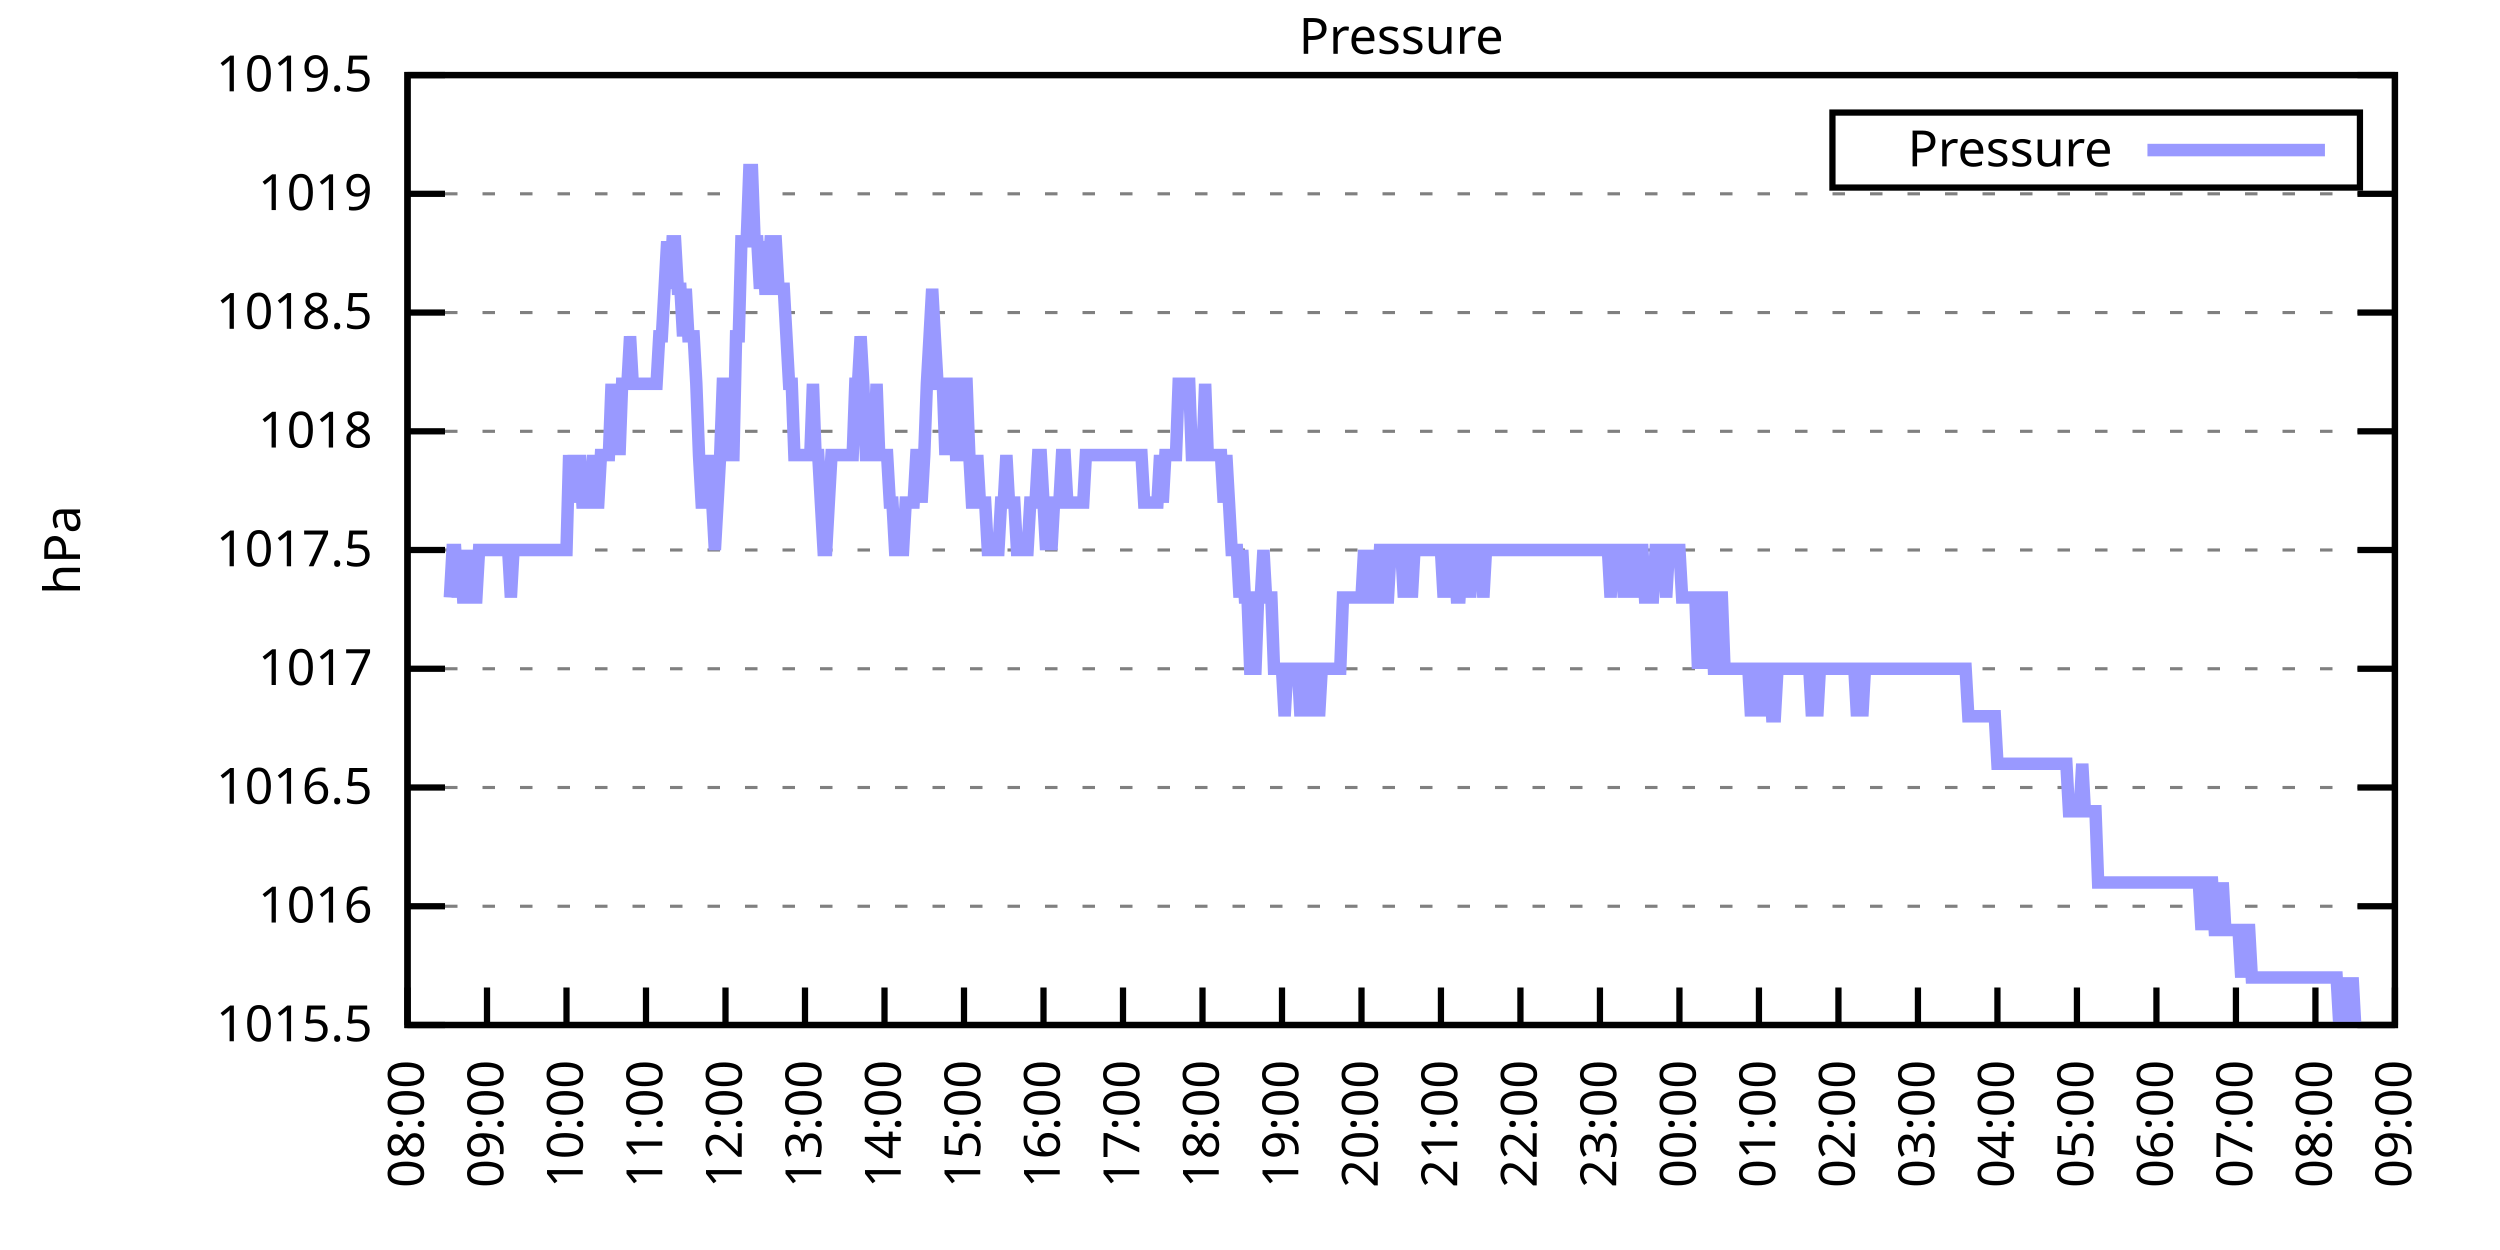
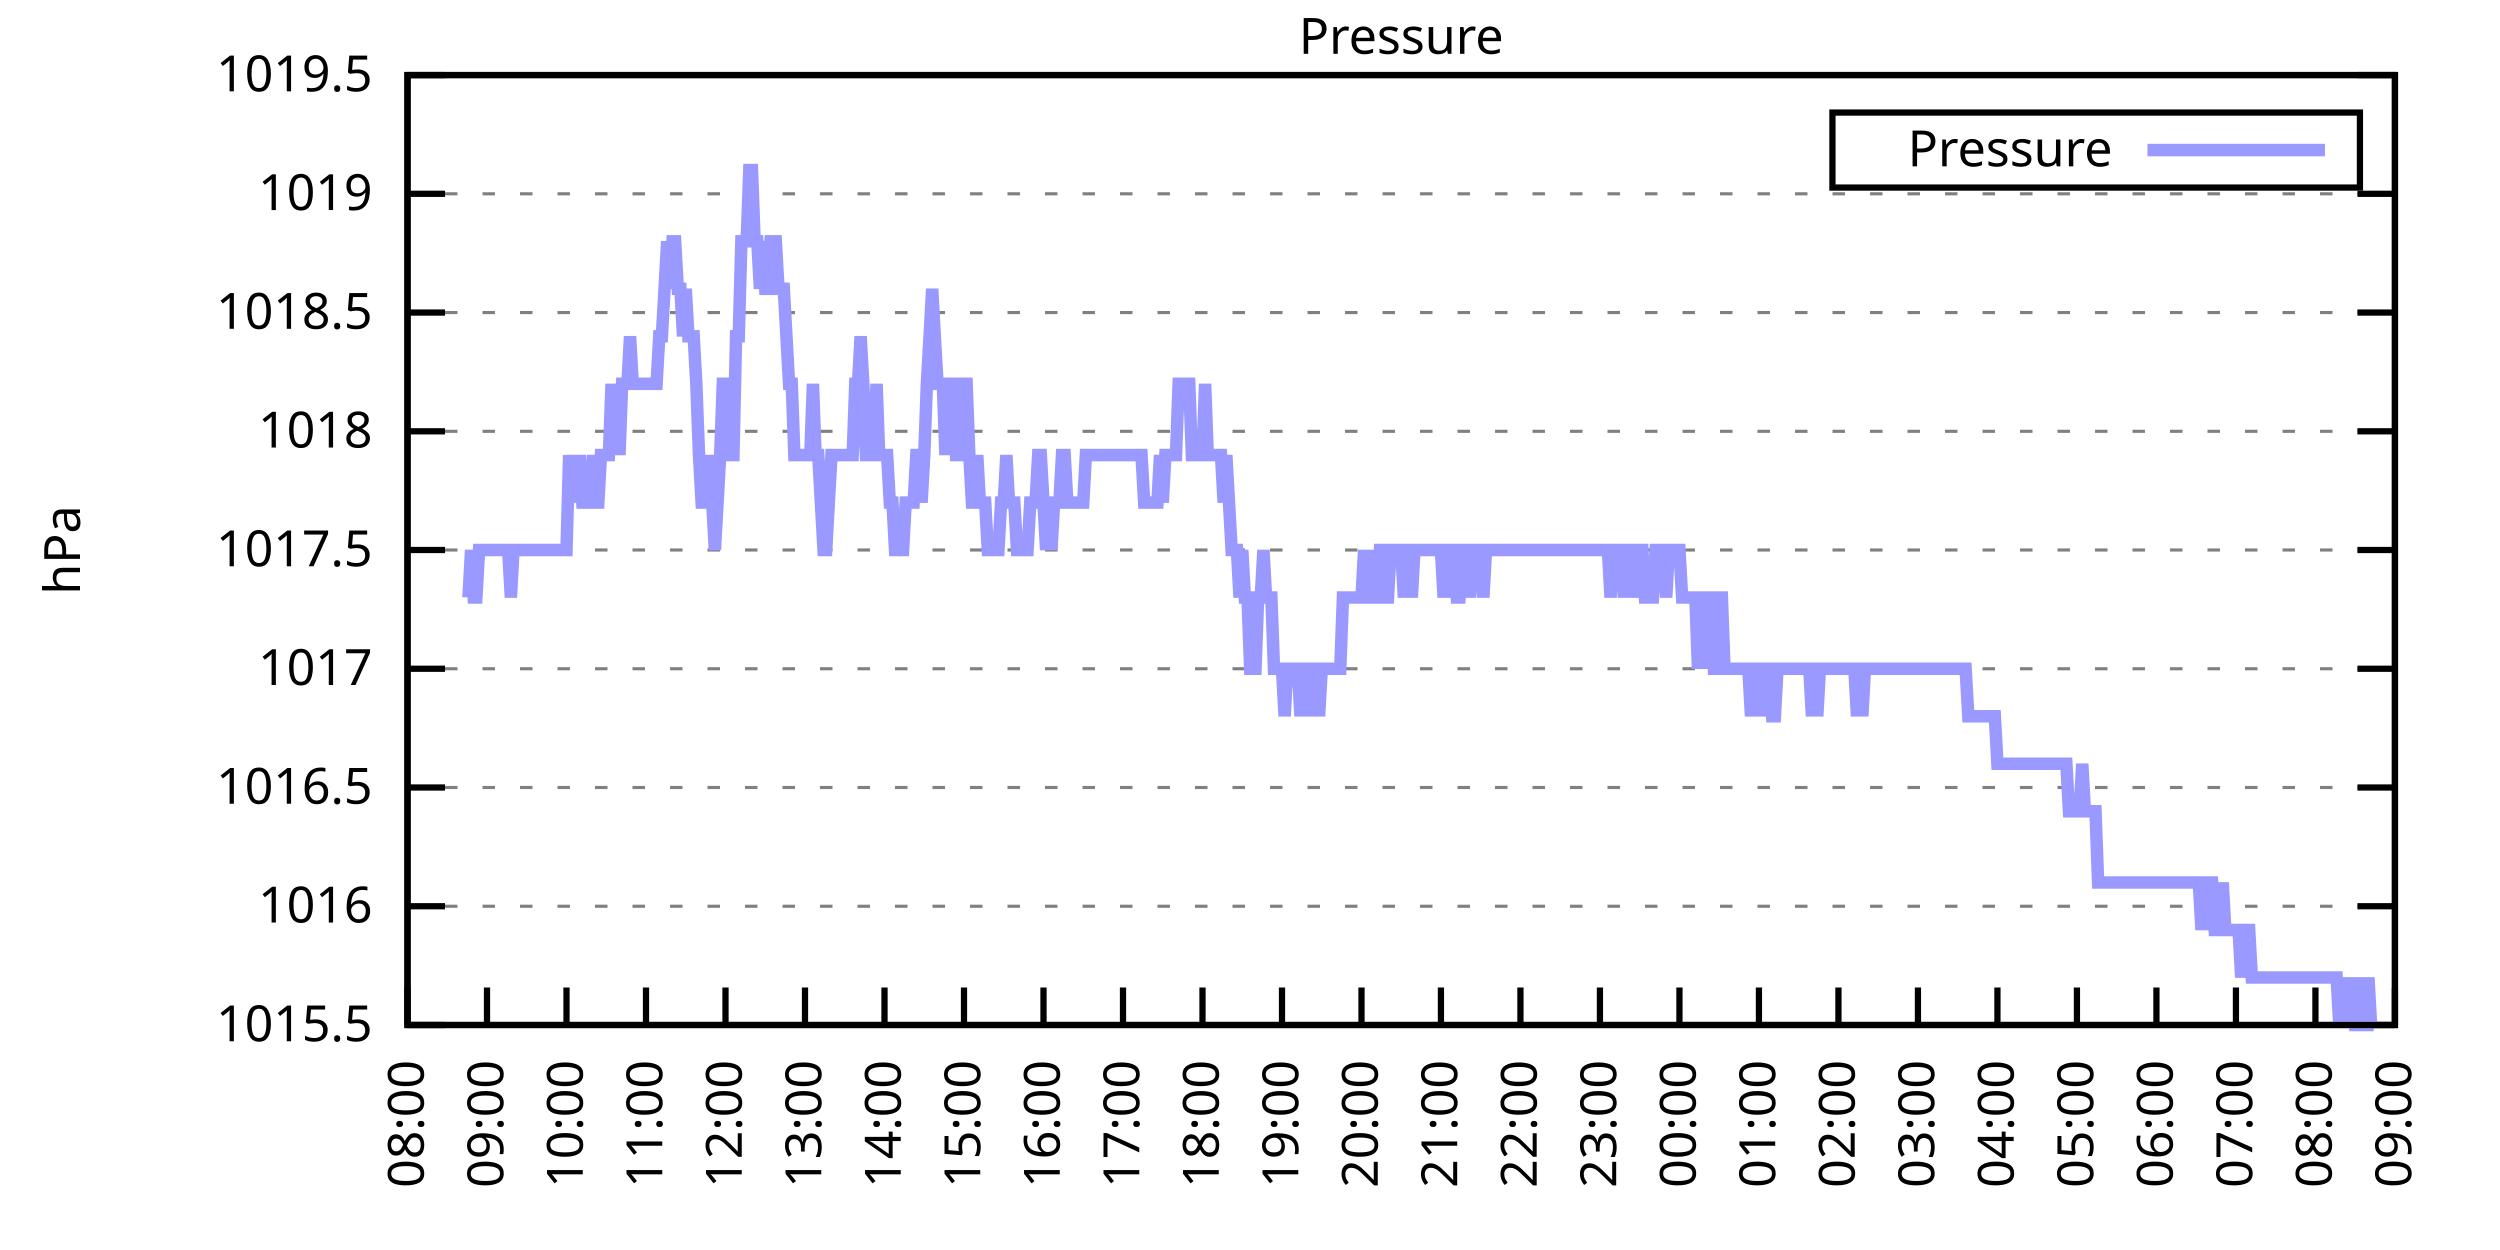
<svg xmlns="http://www.w3.org/2000/svg" xmlns:xlink="http://www.w3.org/1999/xlink" width="400" height="200" viewBox="0 0 400 200">
  <g id="gnuplot_canvas">
    <rect x="0" y="0" width="400" height="200" fill="none" />
    <defs>
      <circle id="gpDot" r="0.5" stroke-width="0.5" stroke="currentColor" />
      <path id="gpPt0" stroke-width="0.333" stroke="currentColor" d="M-1,0 h2 M0,-1 v2" />
      <path id="gpPt1" stroke-width="0.333" stroke="currentColor" d="M-1,-1 L1,1 M1,-1 L-1,1" />
      <path id="gpPt2" stroke-width="0.333" stroke="currentColor" d="M-1,0 L1,0 M0,-1 L0,1 M-1,-1 L1,1 M-1,1 L1,-1" />
      <rect id="gpPt3" stroke-width="0.333" stroke="currentColor" x="-1" y="-1" width="2" height="2" />
      <rect id="gpPt4" stroke-width="0.333" stroke="currentColor" fill="currentColor" x="-1" y="-1" width="2" height="2" />
      <circle id="gpPt5" stroke-width="0.333" stroke="currentColor" cx="0" cy="0" r="1" />
      <use xlink:href="#gpPt5" id="gpPt6" fill="currentColor" stroke="none" />
      <path id="gpPt7" stroke-width="0.333" stroke="currentColor" d="M0,-1.33 L-1.33,0.67 L1.33,0.67 z" />
      <use xlink:href="#gpPt7" id="gpPt8" fill="currentColor" stroke="none" />
      <use xlink:href="#gpPt7" id="gpPt9" stroke="currentColor" transform="rotate(180)" />
      <use xlink:href="#gpPt9" id="gpPt10" fill="currentColor" stroke="none" />
      <use xlink:href="#gpPt3" id="gpPt11" stroke="currentColor" transform="rotate(45)" />
      <use xlink:href="#gpPt11" id="gpPt12" fill="currentColor" stroke="none" />
      <path id="gpPt13" stroke-width="0.333" stroke="currentColor" d="M0,1.330 L1.265,0.411 L0.782,-1.067 L-0.782,-1.076 L-1.265,0.411 z" />
      <use xlink:href="#gpPt13" id="gpPt14" fill="currentColor" stroke="none" />
      <filter id="textbox" filterUnits="objectBoundingBox" x="0" y="0" height="1" width="1">
        <feFlood flood-color="white" flood-opacity="1" result="bgnd" />
        <feComposite in="SourceGraphic" in2="bgnd" operator="atop" />
      </filter>
      <filter id="greybox" filterUnits="objectBoundingBox" x="0" y="0" height="1" width="1">
        <feFlood flood-color="lightgrey" flood-opacity="1" result="grey" />
        <feComposite in="SourceGraphic" in2="grey" operator="atop" />
      </filter>
    </defs>
    <g fill="none" color="white" stroke="currentColor" stroke-width="1.00" stroke-linecap="butt" stroke-linejoin="miter">
</g>
    <g fill="none" color="black" stroke="currentColor" stroke-width="1.00" stroke-linecap="butt" stroke-linejoin="miter">
      <g stroke="none" shape-rendering="crispEdges">
        <polygon fill="rgb(255, 255, 255)" points="65.20,164.00 383.18,164.00 383.18,12.02 65.20,12.02 " />
      </g>
    </g>
    <g fill="none" color="black" stroke="currentColor" stroke-width="1.00" stroke-linecap="butt" stroke-linejoin="miter">
</g>
    <g fill="none" color="black" stroke="black" stroke-width="0.50" stroke-linecap="butt" stroke-linejoin="miter">
</g>
    <g fill="none" color="gray" stroke="currentColor" stroke-width="0.50" stroke-linecap="butt" stroke-linejoin="miter">
      <path stroke="gray" stroke-dasharray="2,4" class="gridline" d="M65.20,164.00 L383.19,164.00  " />
    </g>
    <g fill="none" color="gray" stroke="gray" stroke-width="1.00" stroke-linecap="butt" stroke-linejoin="miter">
</g>
    <g fill="none" color="black" stroke="currentColor" stroke-width="1.00" stroke-linecap="butt" stroke-linejoin="miter">
      <path stroke="black" d="M65.20,164.00 L71.20,164.00 M383.19,164.00 L377.19,164.00  " />
      <g transform="translate(59.60,166.60)" stroke="none" fill="black" font-family="Sans" font-size="8.00" text-anchor="end">
        <text>
          <tspan font-family="Sans"> 1015.5</tspan>
        </text>
      </g>
    </g>
    <g fill="none" color="black" stroke="currentColor" stroke-width="1.00" stroke-linecap="butt" stroke-linejoin="miter">
</g>
    <g fill="none" color="black" stroke="black" stroke-width="0.50" stroke-linecap="butt" stroke-linejoin="miter">
</g>
    <g fill="none" color="gray" stroke="currentColor" stroke-width="0.50" stroke-linecap="butt" stroke-linejoin="miter">
      <path stroke="gray" stroke-dasharray="2,4" class="gridline" d="M65.20,145.00 L383.19,145.00  " />
    </g>
    <g fill="none" color="gray" stroke="gray" stroke-width="1.00" stroke-linecap="butt" stroke-linejoin="miter">
</g>
    <g fill="none" color="black" stroke="currentColor" stroke-width="1.00" stroke-linecap="butt" stroke-linejoin="miter">
      <path stroke="black" d="M65.20,145.00 L71.20,145.00 M383.19,145.00 L377.19,145.00  " />
      <g transform="translate(59.60,147.60)" stroke="none" fill="black" font-family="Sans" font-size="8.00" text-anchor="end">
        <text>
          <tspan font-family="Sans"> 1016</tspan>
        </text>
      </g>
    </g>
    <g fill="none" color="black" stroke="currentColor" stroke-width="1.00" stroke-linecap="butt" stroke-linejoin="miter">
</g>
    <g fill="none" color="black" stroke="black" stroke-width="0.50" stroke-linecap="butt" stroke-linejoin="miter">
</g>
    <g fill="none" color="gray" stroke="currentColor" stroke-width="0.50" stroke-linecap="butt" stroke-linejoin="miter">
      <path stroke="gray" stroke-dasharray="2,4" class="gridline" d="M65.20,126.00 L383.19,126.00  " />
    </g>
    <g fill="none" color="gray" stroke="gray" stroke-width="1.00" stroke-linecap="butt" stroke-linejoin="miter">
</g>
    <g fill="none" color="black" stroke="currentColor" stroke-width="1.00" stroke-linecap="butt" stroke-linejoin="miter">
      <path stroke="black" d="M65.20,126.00 L71.20,126.00 M383.19,126.00 L377.19,126.00  " />
      <g transform="translate(59.60,128.60)" stroke="none" fill="black" font-family="Sans" font-size="8.00" text-anchor="end">
        <text>
          <tspan font-family="Sans"> 1016.5</tspan>
        </text>
      </g>
    </g>
    <g fill="none" color="black" stroke="currentColor" stroke-width="1.00" stroke-linecap="butt" stroke-linejoin="miter">
</g>
    <g fill="none" color="black" stroke="black" stroke-width="0.50" stroke-linecap="butt" stroke-linejoin="miter">
</g>
    <g fill="none" color="gray" stroke="currentColor" stroke-width="0.50" stroke-linecap="butt" stroke-linejoin="miter">
      <path stroke="gray" stroke-dasharray="2,4" class="gridline" d="M65.20,107.00 L383.19,107.00  " />
    </g>
    <g fill="none" color="gray" stroke="gray" stroke-width="1.00" stroke-linecap="butt" stroke-linejoin="miter">
</g>
    <g fill="none" color="black" stroke="currentColor" stroke-width="1.00" stroke-linecap="butt" stroke-linejoin="miter">
      <path stroke="black" d="M65.20,107.00 L71.20,107.00 M383.19,107.00 L377.19,107.00  " />
      <g transform="translate(59.60,109.60)" stroke="none" fill="black" font-family="Sans" font-size="8.00" text-anchor="end">
        <text>
          <tspan font-family="Sans"> 1017</tspan>
        </text>
      </g>
    </g>
    <g fill="none" color="black" stroke="currentColor" stroke-width="1.00" stroke-linecap="butt" stroke-linejoin="miter">
</g>
    <g fill="none" color="black" stroke="black" stroke-width="0.50" stroke-linecap="butt" stroke-linejoin="miter">
</g>
    <g fill="none" color="gray" stroke="currentColor" stroke-width="0.50" stroke-linecap="butt" stroke-linejoin="miter">
      <path stroke="gray" stroke-dasharray="2,4" class="gridline" d="M65.20,88.00 L383.19,88.00  " />
    </g>
    <g fill="none" color="gray" stroke="gray" stroke-width="1.00" stroke-linecap="butt" stroke-linejoin="miter">
</g>
    <g fill="none" color="black" stroke="currentColor" stroke-width="1.00" stroke-linecap="butt" stroke-linejoin="miter">
      <path stroke="black" d="M65.20,88.00 L71.20,88.00 M383.19,88.00 L377.19,88.00  " />
      <g transform="translate(59.60,90.60)" stroke="none" fill="black" font-family="Sans" font-size="8.00" text-anchor="end">
        <text>
          <tspan font-family="Sans"> 1017.5</tspan>
        </text>
      </g>
    </g>
    <g fill="none" color="black" stroke="currentColor" stroke-width="1.00" stroke-linecap="butt" stroke-linejoin="miter">
</g>
    <g fill="none" color="black" stroke="black" stroke-width="0.50" stroke-linecap="butt" stroke-linejoin="miter">
</g>
    <g fill="none" color="gray" stroke="currentColor" stroke-width="0.50" stroke-linecap="butt" stroke-linejoin="miter">
      <path stroke="gray" stroke-dasharray="2,4" class="gridline" d="M65.20,69.01 L383.19,69.01  " />
    </g>
    <g fill="none" color="gray" stroke="gray" stroke-width="1.00" stroke-linecap="butt" stroke-linejoin="miter">
</g>
    <g fill="none" color="black" stroke="currentColor" stroke-width="1.00" stroke-linecap="butt" stroke-linejoin="miter">
      <path stroke="black" d="M65.20,69.01 L71.20,69.01 M383.19,69.01 L377.19,69.01  " />
      <g transform="translate(59.60,71.61)" stroke="none" fill="black" font-family="Sans" font-size="8.00" text-anchor="end">
        <text>
          <tspan font-family="Sans"> 1018</tspan>
        </text>
      </g>
    </g>
    <g fill="none" color="black" stroke="currentColor" stroke-width="1.00" stroke-linecap="butt" stroke-linejoin="miter">
</g>
    <g fill="none" color="black" stroke="black" stroke-width="0.50" stroke-linecap="butt" stroke-linejoin="miter">
</g>
    <g fill="none" color="gray" stroke="currentColor" stroke-width="0.50" stroke-linecap="butt" stroke-linejoin="miter">
      <path stroke="gray" stroke-dasharray="2,4" class="gridline" d="M65.20,50.01 L383.19,50.01  " />
    </g>
    <g fill="none" color="gray" stroke="gray" stroke-width="1.00" stroke-linecap="butt" stroke-linejoin="miter">
</g>
    <g fill="none" color="black" stroke="currentColor" stroke-width="1.00" stroke-linecap="butt" stroke-linejoin="miter">
      <path stroke="black" d="M65.20,50.01 L71.20,50.01 M383.19,50.01 L377.19,50.01  " />
      <g transform="translate(59.60,52.61)" stroke="none" fill="black" font-family="Sans" font-size="8.00" text-anchor="end">
        <text>
          <tspan font-family="Sans"> 1018.5</tspan>
        </text>
      </g>
    </g>
    <g fill="none" color="black" stroke="currentColor" stroke-width="1.00" stroke-linecap="butt" stroke-linejoin="miter">
</g>
    <g fill="none" color="black" stroke="black" stroke-width="0.50" stroke-linecap="butt" stroke-linejoin="miter">
</g>
    <g fill="none" color="gray" stroke="currentColor" stroke-width="0.50" stroke-linecap="butt" stroke-linejoin="miter">
      <path stroke="gray" stroke-dasharray="2,4" class="gridline" d="M65.20,31.01 L383.19,31.01  " />
    </g>
    <g fill="none" color="gray" stroke="gray" stroke-width="1.00" stroke-linecap="butt" stroke-linejoin="miter">
</g>
    <g fill="none" color="black" stroke="currentColor" stroke-width="1.00" stroke-linecap="butt" stroke-linejoin="miter">
      <path stroke="black" d="M65.20,31.01 L71.20,31.01 M383.19,31.01 L377.19,31.01  " />
      <g transform="translate(59.60,33.61)" stroke="none" fill="black" font-family="Sans" font-size="8.00" text-anchor="end">
        <text>
          <tspan font-family="Sans"> 1019</tspan>
        </text>
      </g>
    </g>
    <g fill="none" color="black" stroke="currentColor" stroke-width="1.00" stroke-linecap="butt" stroke-linejoin="miter">
</g>
    <g fill="none" color="black" stroke="black" stroke-width="0.50" stroke-linecap="butt" stroke-linejoin="miter">
</g>
    <g fill="none" color="gray" stroke="currentColor" stroke-width="0.50" stroke-linecap="butt" stroke-linejoin="miter">
      <path stroke="gray" stroke-dasharray="2,4" class="gridline" d="M65.20,12.01 L383.19,12.01  " />
    </g>
    <g fill="none" color="gray" stroke="gray" stroke-width="1.00" stroke-linecap="butt" stroke-linejoin="miter">
</g>
    <g fill="none" color="black" stroke="currentColor" stroke-width="1.00" stroke-linecap="butt" stroke-linejoin="miter">
      <path stroke="black" d="M65.20,12.01 L71.20,12.01 M383.19,12.01 L377.19,12.01  " />
      <g transform="translate(59.60,14.61)" stroke="none" fill="black" font-family="Sans" font-size="8.00" text-anchor="end">
        <text>
          <tspan font-family="Sans"> 1019.5</tspan>
        </text>
      </g>
    </g>
    <g fill="none" color="black" stroke="currentColor" stroke-width="1.00" stroke-linecap="butt" stroke-linejoin="miter">
      <path stroke="black" d="M65.20,164.00 L65.20,158.00  " />
      <g transform="translate(67.80,169.60) rotate(270.00)" stroke="none" fill="black" font-family="Sans" font-size="8.00" text-anchor="end">
        <text>
          <tspan font-family="Sans">08:00</tspan>
        </text>
      </g>
    </g>
    <g fill="none" color="black" stroke="currentColor" stroke-width="1.00" stroke-linecap="butt" stroke-linejoin="miter">
      <path stroke="black" d="M77.92,164.00 L77.92,158.00  " />
      <g transform="translate(80.52,169.60) rotate(270.00)" stroke="none" fill="black" font-family="Sans" font-size="8.00" text-anchor="end">
        <text>
          <tspan font-family="Sans">09:00</tspan>
        </text>
      </g>
    </g>
    <g fill="none" color="black" stroke="currentColor" stroke-width="1.00" stroke-linecap="butt" stroke-linejoin="miter">
      <path stroke="black" d="M90.64,164.00 L90.64,158.00  " />
      <g transform="translate(93.24,169.60) rotate(270.00)" stroke="none" fill="black" font-family="Sans" font-size="8.00" text-anchor="end">
        <text>
          <tspan font-family="Sans">10:00</tspan>
        </text>
      </g>
    </g>
    <g fill="none" color="black" stroke="currentColor" stroke-width="1.00" stroke-linecap="butt" stroke-linejoin="miter">
      <path stroke="black" d="M103.36,164.00 L103.36,158.00  " />
      <g transform="translate(105.96,169.60) rotate(270.00)" stroke="none" fill="black" font-family="Sans" font-size="8.00" text-anchor="end">
        <text>
          <tspan font-family="Sans">11:00</tspan>
        </text>
      </g>
    </g>
    <g fill="none" color="black" stroke="currentColor" stroke-width="1.00" stroke-linecap="butt" stroke-linejoin="miter">
      <path stroke="black" d="M116.08,164.00 L116.08,158.00  " />
      <g transform="translate(118.68,169.60) rotate(270.00)" stroke="none" fill="black" font-family="Sans" font-size="8.00" text-anchor="end">
        <text>
          <tspan font-family="Sans">12:00</tspan>
        </text>
      </g>
    </g>
    <g fill="none" color="black" stroke="currentColor" stroke-width="1.00" stroke-linecap="butt" stroke-linejoin="miter">
      <path stroke="black" d="M128.80,164.00 L128.80,158.00  " />
      <g transform="translate(131.40,169.60) rotate(270.00)" stroke="none" fill="black" font-family="Sans" font-size="8.00" text-anchor="end">
        <text>
          <tspan font-family="Sans">13:00</tspan>
        </text>
      </g>
    </g>
    <g fill="none" color="black" stroke="currentColor" stroke-width="1.00" stroke-linecap="butt" stroke-linejoin="miter">
      <path stroke="black" d="M141.52,164.00 L141.52,158.00  " />
      <g transform="translate(144.12,169.60) rotate(270.00)" stroke="none" fill="black" font-family="Sans" font-size="8.00" text-anchor="end">
        <text>
          <tspan font-family="Sans">14:00</tspan>
        </text>
      </g>
    </g>
    <g fill="none" color="black" stroke="currentColor" stroke-width="1.00" stroke-linecap="butt" stroke-linejoin="miter">
      <path stroke="black" d="M154.24,164.00 L154.24,158.00  " />
      <g transform="translate(156.84,169.60) rotate(270.00)" stroke="none" fill="black" font-family="Sans" font-size="8.00" text-anchor="end">
        <text>
          <tspan font-family="Sans">15:00</tspan>
        </text>
      </g>
    </g>
    <g fill="none" color="black" stroke="currentColor" stroke-width="1.00" stroke-linecap="butt" stroke-linejoin="miter">
      <path stroke="black" d="M166.96,164.00 L166.96,158.00  " />
      <g transform="translate(169.56,169.60) rotate(270.00)" stroke="none" fill="black" font-family="Sans" font-size="8.00" text-anchor="end">
        <text>
          <tspan font-family="Sans">16:00</tspan>
        </text>
      </g>
    </g>
    <g fill="none" color="black" stroke="currentColor" stroke-width="1.00" stroke-linecap="butt" stroke-linejoin="miter">
      <path stroke="black" d="M179.68,164.00 L179.68,158.00  " />
      <g transform="translate(182.28,169.60) rotate(270.00)" stroke="none" fill="black" font-family="Sans" font-size="8.00" text-anchor="end">
        <text>
          <tspan font-family="Sans">17:00</tspan>
        </text>
      </g>
    </g>
    <g fill="none" color="black" stroke="currentColor" stroke-width="1.00" stroke-linecap="butt" stroke-linejoin="miter">
      <path stroke="black" d="M192.40,164.00 L192.40,158.00  " />
      <g transform="translate(195.00,169.60) rotate(270.00)" stroke="none" fill="black" font-family="Sans" font-size="8.00" text-anchor="end">
        <text>
          <tspan font-family="Sans">18:00</tspan>
        </text>
      </g>
    </g>
    <g fill="none" color="black" stroke="currentColor" stroke-width="1.00" stroke-linecap="butt" stroke-linejoin="miter">
      <path stroke="black" d="M205.12,164.00 L205.12,158.00  " />
      <g transform="translate(207.72,169.60) rotate(270.00)" stroke="none" fill="black" font-family="Sans" font-size="8.00" text-anchor="end">
        <text>
          <tspan font-family="Sans">19:00</tspan>
        </text>
      </g>
    </g>
    <g fill="none" color="black" stroke="currentColor" stroke-width="1.00" stroke-linecap="butt" stroke-linejoin="miter">
      <path stroke="black" d="M217.84,164.00 L217.84,158.00  " />
      <g transform="translate(220.44,169.60) rotate(270.00)" stroke="none" fill="black" font-family="Sans" font-size="8.00" text-anchor="end">
        <text>
          <tspan font-family="Sans">20:00</tspan>
        </text>
      </g>
    </g>
    <g fill="none" color="black" stroke="currentColor" stroke-width="1.00" stroke-linecap="butt" stroke-linejoin="miter">
      <path stroke="black" d="M230.55,164.00 L230.55,158.00  " />
      <g transform="translate(233.15,169.60) rotate(270.00)" stroke="none" fill="black" font-family="Sans" font-size="8.00" text-anchor="end">
        <text>
          <tspan font-family="Sans">21:00</tspan>
        </text>
      </g>
    </g>
    <g fill="none" color="black" stroke="currentColor" stroke-width="1.00" stroke-linecap="butt" stroke-linejoin="miter">
      <path stroke="black" d="M243.27,164.00 L243.27,158.00  " />
      <g transform="translate(245.87,169.60) rotate(270.00)" stroke="none" fill="black" font-family="Sans" font-size="8.00" text-anchor="end">
        <text>
          <tspan font-family="Sans">22:00</tspan>
        </text>
      </g>
    </g>
    <g fill="none" color="black" stroke="currentColor" stroke-width="1.00" stroke-linecap="butt" stroke-linejoin="miter">
      <path stroke="black" d="M255.99,164.00 L255.99,158.00  " />
      <g transform="translate(258.59,169.60) rotate(270.00)" stroke="none" fill="black" font-family="Sans" font-size="8.00" text-anchor="end">
        <text>
          <tspan font-family="Sans">23:00</tspan>
        </text>
      </g>
    </g>
    <g fill="none" color="black" stroke="currentColor" stroke-width="1.00" stroke-linecap="butt" stroke-linejoin="miter">
      <path stroke="black" d="M268.71,164.00 L268.71,158.00  " />
      <g transform="translate(271.31,169.60) rotate(270.00)" stroke="none" fill="black" font-family="Sans" font-size="8.00" text-anchor="end">
        <text>
          <tspan font-family="Sans">00:00</tspan>
        </text>
      </g>
    </g>
    <g fill="none" color="black" stroke="currentColor" stroke-width="1.00" stroke-linecap="butt" stroke-linejoin="miter">
      <path stroke="black" d="M281.43,164.00 L281.43,158.00  " />
      <g transform="translate(284.03,169.60) rotate(270.00)" stroke="none" fill="black" font-family="Sans" font-size="8.00" text-anchor="end">
        <text>
          <tspan font-family="Sans">01:00</tspan>
        </text>
      </g>
    </g>
    <g fill="none" color="black" stroke="currentColor" stroke-width="1.00" stroke-linecap="butt" stroke-linejoin="miter">
      <path stroke="black" d="M294.15,164.00 L294.15,158.00  " />
      <g transform="translate(296.75,169.60) rotate(270.00)" stroke="none" fill="black" font-family="Sans" font-size="8.00" text-anchor="end">
        <text>
          <tspan font-family="Sans">02:00</tspan>
        </text>
      </g>
    </g>
    <g fill="none" color="black" stroke="currentColor" stroke-width="1.00" stroke-linecap="butt" stroke-linejoin="miter">
      <path stroke="black" d="M306.87,164.00 L306.87,158.00  " />
      <g transform="translate(309.47,169.60) rotate(270.00)" stroke="none" fill="black" font-family="Sans" font-size="8.00" text-anchor="end">
        <text>
          <tspan font-family="Sans">03:00</tspan>
        </text>
      </g>
    </g>
    <g fill="none" color="black" stroke="currentColor" stroke-width="1.00" stroke-linecap="butt" stroke-linejoin="miter">
      <path stroke="black" d="M319.59,164.00 L319.59,158.00  " />
      <g transform="translate(322.19,169.60) rotate(270.00)" stroke="none" fill="black" font-family="Sans" font-size="8.00" text-anchor="end">
        <text>
          <tspan font-family="Sans">04:00</tspan>
        </text>
      </g>
    </g>
    <g fill="none" color="black" stroke="currentColor" stroke-width="1.00" stroke-linecap="butt" stroke-linejoin="miter">
      <path stroke="black" d="M332.31,164.00 L332.31,158.00  " />
      <g transform="translate(334.91,169.60) rotate(270.00)" stroke="none" fill="black" font-family="Sans" font-size="8.00" text-anchor="end">
        <text>
          <tspan font-family="Sans">05:00</tspan>
        </text>
      </g>
    </g>
    <g fill="none" color="black" stroke="currentColor" stroke-width="1.00" stroke-linecap="butt" stroke-linejoin="miter">
      <path stroke="black" d="M345.03,164.00 L345.03,158.00  " />
      <g transform="translate(347.63,169.60) rotate(270.00)" stroke="none" fill="black" font-family="Sans" font-size="8.00" text-anchor="end">
        <text>
          <tspan font-family="Sans">06:00</tspan>
        </text>
      </g>
    </g>
    <g fill="none" color="black" stroke="currentColor" stroke-width="1.00" stroke-linecap="butt" stroke-linejoin="miter">
      <path stroke="black" d="M357.75,164.00 L357.75,158.00  " />
      <g transform="translate(360.35,169.60) rotate(270.00)" stroke="none" fill="black" font-family="Sans" font-size="8.00" text-anchor="end">
        <text>
          <tspan font-family="Sans">07:00</tspan>
        </text>
      </g>
    </g>
    <g fill="none" color="black" stroke="currentColor" stroke-width="1.00" stroke-linecap="butt" stroke-linejoin="miter">
      <path stroke="black" d="M370.47,164.00 L370.47,158.00  " />
      <g transform="translate(373.07,169.60) rotate(270.00)" stroke="none" fill="black" font-family="Sans" font-size="8.00" text-anchor="end">
        <text>
          <tspan font-family="Sans">08:00</tspan>
        </text>
      </g>
    </g>
    <g fill="none" color="black" stroke="currentColor" stroke-width="1.00" stroke-linecap="butt" stroke-linejoin="miter">
      <path stroke="black" d="M383.19,164.00 L383.19,158.00  " />
      <g transform="translate(385.79,169.60) rotate(270.00)" stroke="none" fill="black" font-family="Sans" font-size="8.00" text-anchor="end">
        <text>
          <tspan font-family="Sans">09:00</tspan>
        </text>
      </g>
    </g>
    <g fill="none" color="black" stroke="currentColor" stroke-width="1.00" stroke-linecap="butt" stroke-linejoin="miter">
</g>
    <g fill="none" color="black" stroke="currentColor" stroke-width="1.00" stroke-linecap="butt" stroke-linejoin="miter">
      <path stroke="black" d="M65.20,12.01 L65.20,164.00 L383.19,164.00 L383.19,12.01 L65.20,12.01 Z  " />
    </g>
    <g fill="none" color="black" stroke="currentColor" stroke-width="1.00" stroke-linecap="butt" stroke-linejoin="miter">
</g>
    <g fill="none" color="black" stroke="currentColor" stroke-width="1.00" stroke-linecap="butt" stroke-linejoin="miter">
      <path stroke="black" d="M293.19,30.01 L293.19,18.01 L377.59,18.01 L377.59,30.01 L293.19,30.01 Z  " />
    </g>
    <g id="Pressure_plot_1">
      <g fill="none" color="white" stroke="black" stroke-width="2.00" stroke-linecap="butt" stroke-linejoin="miter">
</g>
      <g fill="none" color="black" stroke="currentColor" stroke-width="2.00" stroke-linecap="butt" stroke-linejoin="miter">
        <g transform="translate(337.99,26.61)" stroke="none" fill="black" font-family="Sans" font-size="8.00" text-anchor="end">
          <text>
            <tspan font-family="Sans">Pressure</tspan>
          </text>
        </g>
      </g>
      <g fill="none" color="black" stroke="currentColor" stroke-width="2.00" stroke-linecap="butt" stroke-linejoin="miter">
-         <path stroke="rgb(153, 153, 255)" d="M343.59,24.01 L371.99,24.01 M71.98,95.60 L72.41,88.00 L72.83,88.00 L73.26,95.60 L73.68,88.00 L74.10,95.60   L74.53,95.60 L74.95,95.60 L75.38,88.00 L75.80,95.60 L76.22,95.60 L76.65,88.00 L77.07,88.00 L77.50,88.00   L77.92,88.00 L78.34,88.00 L78.77,88.00 L79.19,88.00 L79.62,88.00 L80.04,88.00 L80.46,88.00 L80.89,88.00   L81.31,88.00 L81.74,95.60 L82.16,88.00 L82.58,88.00 L83.01,88.00 L83.43,88.00 L83.86,88.00 L84.28,88.00   L84.70,88.00 L85.13,88.00 L85.55,88.00 L85.98,88.00 L86.40,88.00 L86.82,88.00 L87.25,88.00 L87.67,88.00   L88.10,88.00 L88.52,88.00 L88.94,88.00 L89.37,88.00 L89.79,88.00 L90.22,88.00 L90.64,88.00 L91.06,72.81   L91.49,80.41 L91.91,72.81 L92.34,80.41 L92.76,72.81 L93.18,80.41 L93.61,80.41 L94.03,80.41 L94.46,80.41   L94.88,72.81 L95.30,80.41 L95.73,80.41 L96.15,72.81 L96.58,72.81 L97.00,72.81 L97.42,72.81 L97.85,61.41   L98.27,72.81 L98.69,61.41 L99.12,72.81 L99.54,61.41 L99.97,61.41 L100.39,61.41 L100.81,53.81 L101.24,61.41   L101.66,61.41 L102.09,61.41 L102.51,61.41 L102.93,61.41 L103.36,61.41 L103.78,61.41 L104.21,61.41 L104.63,61.41   L105.05,61.41 L105.48,53.81 L105.90,53.81 L106.33,46.21 L106.75,38.61 L107.17,46.21 L107.60,38.61 L108.02,38.61   L108.45,46.21 L108.87,46.21 L109.29,53.81 L109.72,46.21 L110.14,53.81 L110.57,53.81 L110.99,53.81 L111.41,61.41   L111.84,72.81 L112.26,80.41 L112.69,80.41 L113.11,80.41 L113.53,72.81 L113.96,80.41 L114.38,88.00 L114.81,80.41   L115.23,72.81 L115.65,61.41 L116.08,61.41 L116.50,61.41 L116.93,72.81 L117.35,72.81 L117.77,53.81 L118.20,53.81   L118.62,38.61 L119.05,38.61 L119.47,38.61 L119.89,27.21 L120.32,27.21 L120.74,38.61 L121.17,38.61 L121.59,46.21   L122.01,38.61 L122.44,46.21 L122.86,46.21 L123.29,38.61 L123.71,38.61 L124.13,38.61 L124.56,46.21 L124.98,46.21   L125.41,46.21 L125.83,53.81 L126.25,61.41 L126.68,61.41 L127.10,72.81 L127.53,72.81 L127.95,72.81 L128.37,72.81   L128.80,72.81 L129.22,72.81 L129.65,72.81 L130.07,61.41 L130.49,72.81 L130.92,72.81 L131.34,80.41 L131.77,88.00   L132.19,88.00 L132.61,80.41 L133.04,72.81 L133.46,72.81 L133.89,72.81 L134.31,72.81 L134.73,72.81 L135.16,72.81   L135.58,72.81 L136.01,72.81 L136.43,72.81 L136.85,61.41 L137.28,61.41 L137.70,53.81 L138.13,61.41 L138.55,72.81   L138.97,72.81 L139.40,72.81 L139.82,72.81 L140.25,61.41 L140.67,72.81 L141.09,72.81 L141.52,72.81 L141.94,72.81   L142.37,80.41 L142.79,80.41 L143.21,88.00 L143.64,88.00 L144.06,88.00 L144.49,88.00 L144.91,80.41 L145.33,80.41   L145.76,80.41 L146.18,80.41 L146.61,72.81 L147.03,72.81 L147.45,80.41 L147.88,72.81 L148.30,61.41 L148.73,53.81   L149.15,46.21 L149.57,53.81 L150.00,61.41 L150.42,61.41 L150.85,61.41 L151.27,72.81 L151.69,61.41 L152.12,61.41   L152.54,61.41 L152.97,72.81 L153.39,72.81 L153.81,72.81 L154.24,61.41 L154.66,61.41 L155.09,72.81 L155.51,80.41   L155.93,80.41 L156.36,72.81 L156.78,80.41 L157.21,80.41 L157.63,80.41 L158.05,88.00 L158.48,88.00 L158.90,88.00   L159.33,88.00 L159.75,88.00 L160.17,80.41 L160.60,80.41 L161.02,72.81 L161.44,80.41 L161.87,80.41 L162.29,80.41   L162.72,88.00 L163.14,88.00 L163.56,88.00 L163.99,88.00 L164.41,88.00 L164.84,80.41 L165.26,80.41 L165.68,80.41   L166.11,72.81 L166.53,72.81 L166.96,80.41 L167.38,88.00 L167.80,80.41 L168.23,88.00 L168.65,80.41 L169.08,80.41   L169.50,80.41 L169.92,72.81 L170.35,72.81 L170.77,80.41 L171.20,80.41 L171.62,80.41 L172.04,80.41 L172.47,80.41   L172.89,80.41 L173.32,80.41 L173.74,72.81 L174.16,72.81 L174.59,72.81 L175.01,72.81 L175.44,72.81 L175.86,72.81   L176.28,72.81 L176.71,72.81 L177.13,72.81 L177.56,72.81 L177.98,72.81 L178.40,72.81 L178.83,72.81 L179.25,72.81   L179.68,72.81 L180.10,72.81 L180.52,72.81 L180.95,72.81 L181.37,72.81 L181.80,72.81 L182.22,72.81 L182.64,72.81   L183.07,80.41 L183.49,80.41 L183.92,80.41 L184.34,80.41 L184.76,80.41 L185.19,80.41 L185.61,72.81 L186.04,80.41   L186.46,72.81 L186.88,72.81 L187.31,72.81 L187.73,72.81 L188.16,72.81 L188.58,61.41 L189.00,61.41 L189.43,61.41   L189.85,61.41 L190.28,61.41 L190.70,72.81 L191.12,72.81 L191.55,72.81 L191.97,72.81 L192.40,72.81 L192.82,61.41   L193.24,72.81 L193.67,72.81 L194.09,72.81 L194.52,72.81 L194.94,72.81 L195.36,72.81 L195.79,80.41 L196.21,72.81   L196.64,80.41 L197.06,88.00 L197.48,88.00 L197.91,88.00 L198.33,95.60 L198.76,88.00 L199.18,95.60 L199.60,95.60   L200.03,107.00 L200.45,107.00 L200.88,107.00 L201.30,95.60 L201.72,95.60 L202.15,88.00 L202.57,95.60 L203.00,95.60   L203.42,95.60 L203.84,107.00 L204.27,107.00 L204.69,107.00 L205.12,107.00 L205.54,114.60 L205.96,107.00 L206.39,107.00   L206.81,107.00 L207.24,107.00 L207.66,107.00 L208.08,114.60 L208.51,107.00 L208.93,107.00 L209.36,107.00 L209.78,114.60   L210.20,107.00 L210.63,107.00 L211.05,114.60 L211.48,107.00 L211.90,107.00 L212.32,107.00 L212.75,107.00 L213.17,107.00   L213.60,107.00 L214.02,107.00 L214.44,107.00 L214.87,95.60 L215.29,95.60 L215.72,95.60 L216.14,95.60 L216.56,95.60   L216.99,95.60 L217.41,95.60 L217.84,95.60 L218.26,88.00 L218.68,95.60 L219.11,95.60 L219.53,88.00 L219.96,95.60   L220.38,95.60 L220.80,88.00 L221.23,88.00 L221.65,95.60 L222.08,95.60 L222.50,88.00 L222.92,88.00 L223.35,88.00   L223.77,88.00 L224.20,88.00 L224.62,95.60 L225.04,88.00 L225.47,88.00 L225.89,95.60 L226.31,88.00 L226.74,88.00   L227.16,88.00 L227.59,88.00 L228.01,88.00 L228.43,88.00 L228.86,88.00 L229.28,88.00 L229.71,88.00 L230.13,88.00   L230.55,88.00 L230.98,95.60 L231.40,88.00 L231.83,95.60 L232.25,88.00 L232.67,88.00 L233.10,95.60 L233.52,95.60   L233.95,88.00 L234.37,88.00 L234.79,88.00 L235.22,95.60 L235.64,88.00 L236.07,88.00 L236.49,88.00 L236.91,88.00   L237.34,95.60 L237.76,88.00 L238.19,88.00 L251.54,88.00 L252.18,88.00 L252.60,88.00 L253.03,88.00 L253.45,88.00   L253.87,88.00 L254.30,88.00 L254.72,88.00 L255.15,88.00 L255.57,88.00 L255.99,88.00 L256.42,88.00 L256.84,88.00   L257.27,88.00 L257.69,95.60 L258.11,88.00 L258.54,88.00 L258.96,88.00 L259.39,88.00 L259.81,95.60 L260.23,88.00   L260.66,88.00 L261.08,88.00 L261.51,95.60 L261.93,88.00 L262.35,88.00 L262.78,88.00 L263.20,95.60 L263.63,95.60   L264.05,95.60 L264.47,95.60 L264.90,88.00 L265.32,88.00 L265.75,88.00 L266.17,88.00 L266.59,95.60 L267.02,88.00   L267.44,88.00 L267.87,88.00 L268.29,88.00 L268.71,88.00 L269.14,95.60 L269.56,95.60 L269.99,95.60 L270.41,95.60   L270.83,95.60 L271.26,95.60 L271.68,107.00 L272.11,95.60 L272.53,107.00 L272.95,95.60 L273.38,95.60 L273.80,95.60   L274.23,107.00 L274.65,107.00 L275.07,95.60 L275.50,95.60 L275.92,107.00 L276.35,107.00 L276.77,107.00 L277.19,107.00   L277.62,107.00 L278.04,107.00 L278.47,107.00 L278.89,107.00 L279.31,107.00 L279.74,107.00 L280.16,114.60 L280.59,107.00   L281.01,114.60 L281.43,107.00 L281.86,107.00 L282.28,114.60 L282.71,107.00 L283.13,107.00 L283.55,114.60 L283.98,114.60   L284.40,107.00 L284.83,107.00 L285.25,107.00 L285.67,107.00 L286.10,107.00 L286.52,107.00 L286.95,107.00 L287.37,107.00   L287.79,107.00 L288.22,107.00 L288.64,107.00 L289.06,107.00 L289.49,107.00 L289.91,114.60 L290.34,107.00 L290.76,114.60   L291.18,107.00 L291.61,107.00 L292.03,107.00 L292.46,107.00 L292.88,107.00 L293.30,107.00 L293.73,107.00 L294.15,107.00   L294.58,107.00 L295.00,107.00 L295.42,107.00 L295.85,107.00 L296.27,107.00 L296.70,107.00 L297.12,114.60 L297.54,107.00   L297.97,114.60 L298.39,107.00 L298.82,107.00 L299.24,107.00 L299.66,107.00 L300.09,107.00 L300.51,107.00 L300.94,107.00   L301.36,107.00 L301.78,107.00 L302.21,107.00 L302.63,107.00 L303.06,107.00 L303.48,107.00 L303.90,107.00 L304.33,107.00   L304.75,107.00 L305.18,107.00 L305.60,107.00 L306.02,107.00 L306.45,107.00 L306.87,107.00 L307.30,107.00 L307.72,107.00   L308.14,107.00 L308.57,107.00 L308.99,107.00 L309.42,107.00 L309.84,107.00 L310.26,107.00 L310.69,107.00 L311.11,107.00   L311.54,107.00 L311.96,107.00 L312.38,107.00 L312.81,107.00 L313.23,107.00 L313.66,107.00 L314.08,107.00 L314.50,107.00   L314.93,114.60 L315.35,114.60 L315.78,114.60 L316.20,114.60 L316.62,114.60 L317.05,114.60 L317.47,114.60 L317.90,114.60   L318.32,114.60 L318.74,114.60 L319.17,114.60 L319.59,122.20 L320.02,122.20 L320.44,122.20 L320.86,122.20 L321.29,122.20   L321.71,122.20 L322.14,122.20 L322.56,122.20 L322.98,122.20 L323.41,122.20 L323.83,122.20 L324.26,122.20 L324.68,122.20   L325.10,122.20 L325.53,122.20 L325.95,122.20 L326.38,122.20 L326.80,122.20 L327.22,122.20 L327.65,122.20 L328.07,122.20   L328.50,122.20 L328.92,122.20 L329.34,122.20 L329.77,122.20 L330.19,122.20 L330.62,122.20 L331.04,129.80 L331.46,129.80   L331.89,129.80 L332.31,129.80 L332.74,129.80 L333.16,122.20 L333.58,129.80 L334.01,129.80 L334.43,129.80 L334.86,129.80   L335.28,129.80 L335.70,141.20 L336.13,141.20 L336.55,141.20 L336.98,141.20 L337.40,141.20 L337.82,141.20 L338.25,141.20   L338.67,141.20 L339.10,141.20 L339.52,141.20 L339.94,141.20 L340.37,141.20 L340.79,141.20 L341.22,141.20 L341.64,141.20   L342.06,141.20 L342.49,141.20 L342.91,141.20 L343.34,141.20 L343.76,141.20 L344.18,141.20 L344.61,141.20 L345.03,141.20   L345.46,141.20 L345.88,141.20 L346.30,141.20 L346.73,141.20 L347.15,141.20 L347.58,141.20 L348.00,141.20 L348.42,141.20   L348.85,141.20 L349.27,141.20 L349.70,141.20 L350.12,141.20 L350.54,141.20 L350.97,141.20 L351.39,141.20 L351.81,141.20   L352.24,148.80 L352.66,141.20 L353.09,148.80 L353.51,141.20 L353.93,141.20 L354.36,148.80 L354.78,148.80 L355.21,148.80   L355.63,141.20 L356.05,148.80 L356.48,148.80 L356.90,148.80 L357.33,148.80 L357.75,148.80 L358.17,148.80 L358.60,156.40   L359.02,148.80 L359.45,148.80 L359.87,148.80 L360.29,156.40 L360.72,156.40 L361.14,156.40 L361.57,156.40 L361.99,156.40   L362.41,156.40 L362.84,156.40 L363.26,156.40 L363.69,156.40 L364.11,156.40 L364.53,156.40 L364.96,156.40 L365.38,156.40   L365.81,156.40 L366.23,156.40 L366.65,156.40 L367.08,156.40 L367.50,156.40 L367.93,156.40 L368.35,156.40 L368.77,156.40   L369.20,156.40 L369.62,156.40 L370.05,156.40 L370.47,156.40 L370.89,156.40 L371.32,156.40 L371.74,156.40 L372.17,156.40   L372.59,156.40 L373.01,156.40 L373.44,156.40 L373.86,156.40 L374.29,164.00 L374.71,156.40 L375.13,164.00 L375.56,156.40   L375.98,164.00 L376.41,156.40 L376.83,164.00  " />
+         <path stroke="rgb(153, 153, 255)" d="M343.59,24.01 L371.99,24.01 M74.95,95.60 L75.38,88.00 L75.80,95.60 L76.22,95.60 L76.65,88.00 L77.07,88.00   L77.50,88.00 L77.92,88.00 L78.34,88.00 L78.77,88.00 L79.19,88.00 L79.62,88.00 L80.04,88.00 L80.46,88.00   L80.89,88.00 L81.31,88.00 L81.74,95.60 L82.16,88.00 L82.58,88.00 L83.01,88.00 L83.43,88.00 L83.86,88.00   L84.28,88.00 L84.70,88.00 L85.13,88.00 L85.55,88.00 L85.98,88.00 L86.40,88.00 L86.82,88.00 L87.25,88.00   L87.67,88.00 L88.10,88.00 L88.52,88.00 L88.94,88.00 L89.37,88.00 L89.79,88.00 L90.22,88.00 L90.64,88.00   L91.06,72.81 L91.49,80.41 L91.91,72.81 L92.34,80.41 L92.76,72.81 L93.18,80.41 L93.61,80.41 L94.03,80.41   L94.46,80.41 L94.88,72.81 L95.30,80.41 L95.73,80.41 L96.15,72.81 L96.58,72.81 L97.00,72.81 L97.42,72.81   L97.85,61.41 L98.27,72.81 L98.69,61.41 L99.12,72.81 L99.54,61.41 L99.97,61.41 L100.39,61.41 L100.81,53.81   L101.24,61.41 L101.66,61.41 L102.09,61.41 L102.51,61.41 L102.93,61.41 L103.36,61.41 L103.78,61.41 L104.21,61.41   L104.63,61.41 L105.05,61.41 L105.48,53.81 L105.90,53.81 L106.33,46.21 L106.75,38.61 L107.17,46.21 L107.60,38.61   L108.02,38.61 L108.45,46.21 L108.87,46.21 L109.29,53.81 L109.72,46.21 L110.14,53.81 L110.57,53.81 L110.99,53.81   L111.41,61.41 L111.84,72.81 L112.26,80.41 L112.69,80.41 L113.11,80.41 L113.53,72.81 L113.96,80.41 L114.38,88.00   L114.81,80.41 L115.23,72.81 L115.65,61.41 L116.08,61.41 L116.50,61.41 L116.93,72.81 L117.35,72.81 L117.77,53.81   L118.20,53.81 L118.62,38.61 L119.05,38.61 L119.47,38.61 L119.89,27.21 L120.32,27.21 L120.74,38.61 L121.17,38.61   L121.59,46.21 L122.01,38.61 L122.44,46.21 L122.86,46.21 L123.29,38.61 L123.71,38.61 L124.13,38.61 L124.56,46.21   L124.98,46.21 L125.41,46.21 L125.83,53.81 L126.25,61.41 L126.68,61.41 L127.10,72.81 L127.53,72.81 L127.95,72.81   L128.37,72.81 L128.80,72.81 L129.22,72.81 L129.65,72.81 L130.07,61.41 L130.49,72.81 L130.92,72.81 L131.34,80.41   L131.77,88.00 L132.19,88.00 L132.61,80.41 L133.04,72.81 L133.46,72.81 L133.89,72.81 L134.31,72.81 L134.73,72.81   L135.16,72.81 L135.58,72.81 L136.01,72.81 L136.43,72.81 L136.85,61.41 L137.28,61.41 L137.70,53.81 L138.13,61.41   L138.55,72.81 L138.97,72.81 L139.40,72.81 L139.82,72.81 L140.25,61.41 L140.67,72.81 L141.09,72.81 L141.52,72.81   L141.94,72.81 L142.37,80.41 L142.79,80.41 L143.21,88.00 L143.64,88.00 L144.06,88.00 L144.49,88.00 L144.91,80.41   L145.33,80.41 L145.76,80.41 L146.18,80.41 L146.61,72.81 L147.03,72.81 L147.45,80.41 L147.88,72.81 L148.30,61.41   L148.73,53.81 L149.15,46.21 L149.57,53.81 L150.00,61.41 L150.42,61.41 L150.85,61.41 L151.27,72.81 L151.69,61.41   L152.12,61.41 L152.54,61.41 L152.97,72.81 L153.39,72.81 L153.81,72.81 L154.24,61.41 L154.66,61.41 L155.09,72.81   L155.51,80.41 L155.93,80.41 L156.36,72.81 L156.78,80.41 L157.21,80.41 L157.63,80.41 L158.05,88.00 L158.48,88.00   L158.90,88.00 L159.33,88.00 L159.75,88.00 L160.17,80.41 L160.60,80.41 L161.02,72.81 L161.44,80.41 L161.87,80.41   L162.29,80.41 L162.72,88.00 L163.14,88.00 L163.56,88.00 L163.99,88.00 L164.41,88.00 L164.84,80.41 L165.26,80.41   L165.68,80.41 L166.11,72.81 L166.53,72.81 L166.96,80.41 L167.38,88.00 L167.80,80.41 L168.23,88.00 L168.65,80.41   L169.08,80.41 L169.50,80.41 L169.92,72.81 L170.35,72.81 L170.77,80.41 L171.20,80.41 L171.62,80.41 L172.04,80.41   L172.47,80.41 L172.89,80.41 L173.32,80.41 L173.74,72.81 L174.16,72.81 L174.59,72.81 L175.01,72.81 L175.44,72.81   L175.86,72.81 L176.28,72.81 L176.71,72.81 L177.13,72.81 L177.56,72.81 L177.98,72.81 L178.40,72.81 L178.83,72.81   L179.25,72.81 L179.68,72.81 L180.10,72.81 L180.52,72.81 L180.95,72.81 L181.37,72.81 L181.80,72.81 L182.22,72.81   L182.64,72.81 L183.07,80.41 L183.49,80.41 L183.92,80.41 L184.34,80.41 L184.76,80.41 L185.19,80.41 L185.61,72.81   L186.04,80.41 L186.46,72.81 L186.88,72.81 L187.31,72.81 L187.73,72.81 L188.16,72.81 L188.58,61.41 L189.00,61.41   L189.43,61.41 L189.85,61.41 L190.28,61.41 L190.70,72.81 L191.12,72.81 L191.55,72.81 L191.97,72.81 L192.40,72.81   L192.82,61.41 L193.24,72.81 L193.67,72.81 L194.09,72.81 L194.52,72.81 L194.94,72.81 L195.36,72.81 L195.79,80.41   L196.21,72.81 L196.64,80.41 L197.06,88.00 L197.48,88.00 L197.91,88.00 L198.33,95.60 L198.76,88.00 L199.18,95.60   L199.60,95.60 L200.03,107.00 L200.45,107.00 L200.88,107.00 L201.30,95.60 L201.72,95.60 L202.15,88.00 L202.57,95.60   L203.00,95.60 L203.42,95.60 L203.84,107.00 L204.27,107.00 L204.69,107.00 L205.12,107.00 L205.54,114.60 L205.96,107.00   L206.39,107.00 L206.81,107.00 L207.24,107.00 L207.66,107.00 L208.08,114.60 L208.51,107.00 L208.93,107.00 L209.36,107.00   L209.78,114.60 L210.20,107.00 L210.63,107.00 L211.05,114.60 L211.48,107.00 L211.90,107.00 L212.32,107.00 L212.75,107.00   L213.17,107.00 L213.60,107.00 L214.02,107.00 L214.44,107.00 L214.87,95.60 L215.29,95.60 L215.72,95.60 L216.14,95.60   L216.56,95.60 L216.99,95.60 L217.41,95.60 L217.84,95.60 L218.26,88.00 L218.68,95.60 L219.11,95.60 L219.53,88.00   L219.96,95.60 L220.38,95.60 L220.80,88.00 L221.23,88.00 L221.65,95.60 L222.08,95.60 L222.50,88.00 L222.92,88.00   L223.35,88.00 L223.77,88.00 L224.20,88.00 L224.62,95.60 L225.04,88.00 L225.47,88.00 L225.89,95.60 L226.31,88.00   L226.74,88.00 L227.16,88.00 L227.59,88.00 L228.01,88.00 L228.43,88.00 L228.86,88.00 L229.28,88.00 L229.71,88.00   L230.13,88.00 L230.55,88.00 L230.98,95.60 L231.40,88.00 L231.83,95.60 L232.25,88.00 L232.67,88.00 L233.10,95.60   L233.52,95.60 L233.95,88.00 L234.37,88.00 L234.79,88.00 L235.22,95.60 L235.64,88.00 L236.07,88.00 L236.49,88.00   L236.91,88.00 L237.34,95.60 L237.76,88.00 L238.19,88.00 L251.54,88.00 L252.18,88.00 L252.60,88.00 L253.03,88.00   L253.45,88.00 L253.87,88.00 L254.30,88.00 L254.72,88.00 L255.15,88.00 L255.57,88.00 L255.99,88.00 L256.42,88.00   L256.84,88.00 L257.27,88.00 L257.69,95.60 L258.11,88.00 L258.54,88.00 L258.96,88.00 L259.39,88.00 L259.81,95.60   L260.23,88.00 L260.66,88.00 L261.08,88.00 L261.51,95.60 L261.93,88.00 L262.35,88.00 L262.78,88.00 L263.20,95.60   L263.63,95.60 L264.05,95.60 L264.47,95.60 L264.90,88.00 L265.32,88.00 L265.75,88.00 L266.17,88.00 L266.59,95.60   L267.02,88.00 L267.44,88.00 L267.87,88.00 L268.29,88.00 L268.71,88.00 L269.14,95.60 L269.56,95.60 L269.99,95.60   L270.41,95.60 L270.83,95.60 L271.26,95.60 L271.68,107.00 L272.11,95.60 L272.53,107.00 L272.95,95.60 L273.38,95.60   L273.80,95.60 L274.23,107.00 L274.65,107.00 L275.07,95.60 L275.50,95.60 L275.92,107.00 L276.35,107.00 L276.77,107.00   L277.19,107.00 L277.62,107.00 L278.04,107.00 L278.47,107.00 L278.89,107.00 L279.31,107.00 L279.74,107.00 L280.16,114.60   L280.59,107.00 L281.01,114.60 L281.43,107.00 L281.86,107.00 L282.28,114.60 L282.71,107.00 L283.13,107.00 L283.55,114.60   L283.98,114.60 L284.40,107.00 L284.83,107.00 L285.25,107.00 L285.67,107.00 L286.10,107.00 L286.52,107.00 L286.95,107.00   L287.37,107.00 L287.79,107.00 L288.22,107.00 L288.64,107.00 L289.06,107.00 L289.49,107.00 L289.91,114.60 L290.34,107.00   L290.76,114.60 L291.18,107.00 L291.61,107.00 L292.03,107.00 L292.46,107.00 L292.88,107.00 L293.30,107.00 L293.73,107.00   L294.15,107.00 L294.58,107.00 L295.00,107.00 L295.42,107.00 L295.85,107.00 L296.27,107.00 L296.70,107.00 L297.12,114.60   L297.54,107.00 L297.97,114.60 L298.39,107.00 L298.82,107.00 L299.24,107.00 L299.66,107.00 L300.09,107.00 L300.51,107.00   L300.94,107.00 L301.36,107.00 L301.78,107.00 L302.21,107.00 L302.63,107.00 L303.06,107.00 L303.48,107.00 L303.90,107.00   L304.33,107.00 L304.75,107.00 L305.18,107.00 L305.60,107.00 L306.02,107.00 L306.45,107.00 L306.87,107.00 L307.30,107.00   L307.72,107.00 L308.14,107.00 L308.57,107.00 L308.99,107.00 L309.42,107.00 L309.84,107.00 L310.26,107.00 L310.69,107.00   L311.11,107.00 L311.54,107.00 L311.96,107.00 L312.38,107.00 L312.81,107.00 L313.23,107.00 L313.66,107.00 L314.08,107.00   L314.50,107.00 L314.93,114.60 L315.35,114.60 L315.78,114.60 L316.20,114.60 L316.62,114.60 L317.05,114.60 L317.47,114.60   L317.90,114.60 L318.32,114.60 L318.74,114.60 L319.17,114.60 L319.59,122.20 L320.02,122.20 L320.44,122.20 L320.86,122.20   L321.29,122.20 L321.71,122.20 L322.14,122.20 L322.56,122.20 L322.98,122.20 L323.41,122.20 L323.83,122.20 L324.26,122.20   L324.68,122.20 L325.10,122.20 L325.53,122.20 L325.95,122.20 L326.38,122.20 L326.80,122.20 L327.22,122.20 L327.65,122.20   L328.07,122.20 L328.50,122.20 L328.92,122.20 L329.34,122.20 L329.77,122.20 L330.19,122.20 L330.62,122.20 L331.04,129.80   L331.46,129.80 L331.89,129.80 L332.31,129.80 L332.74,129.80 L333.16,122.20 L333.58,129.80 L334.01,129.80 L334.43,129.80   L334.86,129.80 L335.28,129.80 L335.70,141.20 L336.13,141.20 L336.55,141.20 L336.98,141.20 L337.40,141.20 L337.82,141.20   L338.25,141.20 L338.67,141.20 L339.10,141.20 L339.52,141.20 L339.94,141.20 L340.37,141.20 L340.79,141.20 L341.22,141.20   L341.64,141.20 L342.06,141.20 L342.49,141.20 L342.91,141.20 L343.34,141.20 L343.76,141.20 L344.18,141.20 L344.61,141.20   L345.03,141.20 L345.46,141.20 L345.88,141.20 L346.30,141.20 L346.73,141.20 L347.15,141.20 L347.58,141.20 L348.00,141.20   L348.42,141.20 L348.85,141.20 L349.27,141.20 L349.70,141.20 L350.12,141.20 L350.54,141.20 L350.97,141.20 L351.39,141.20   L351.81,141.20 L352.24,148.80 L352.66,141.20 L353.09,148.80 L353.51,141.20 L353.93,141.20 L354.36,148.80 L354.78,148.80   L355.21,148.80 L355.63,141.20 L356.05,148.80 L356.48,148.80 L356.90,148.80 L357.33,148.80 L357.75,148.80 L358.17,148.80   L358.60,156.40 L359.02,148.80 L359.45,148.80 L359.87,148.80 L360.29,156.40 L360.72,156.40 L361.14,156.40 L361.57,156.40   L361.99,156.40 L362.41,156.40 L362.84,156.40 L363.26,156.40 L363.69,156.40 L364.11,156.40 L364.53,156.40 L364.96,156.40   L365.38,156.40 L365.81,156.40 L366.23,156.40 L366.65,156.40 L367.08,156.40 L367.50,156.40 L367.93,156.40 L368.35,156.40   L368.77,156.40 L369.20,156.40 L369.62,156.40 L370.05,156.40 L370.47,156.40 L370.89,156.40 L371.32,156.40 L371.74,156.40   L372.17,156.40 L372.59,156.40 L373.01,156.40 L373.44,156.40 L373.86,156.40 L374.29,164.00 L374.71,156.40 L375.13,164.00   L375.56,156.40 L375.98,164.00 L376.41,156.40 L376.83,164.00 L377.25,164.00 L377.68,164.00 L378.10,156.40 L378.53,164.00   L378.95,156.40 L379.37,164.00 L379.80,164.00  " />
      </g>
    </g>
    <g fill="none" color="black" stroke="currentColor" stroke-width="2.00" stroke-linecap="butt" stroke-linejoin="miter">
</g>
    <g fill="none" color="black" stroke="black" stroke-width="1.00" stroke-linecap="butt" stroke-linejoin="miter">
</g>
    <g fill="none" color="black" stroke="currentColor" stroke-width="1.00" stroke-linecap="butt" stroke-linejoin="miter">
      <path stroke="black" d="M65.20,12.01 L65.20,164.00 L383.19,164.00 L383.19,12.01 L65.20,12.01 Z  " />
      <g transform="translate(12.80,88.01) rotate(270.00)" stroke="none" fill="black" font-family="Sans" font-size="8.00" text-anchor="middle">
        <text>
          <tspan font-family="Sans">hPa</tspan>
        </text>
      </g>
    </g>
    <g fill="none" color="black" stroke="currentColor" stroke-width="1.00" stroke-linecap="butt" stroke-linejoin="miter">
</g>
    <g fill="none" color="black" stroke="currentColor" stroke-width="1.00" stroke-linecap="butt" stroke-linejoin="miter">
      <g transform="translate(224.19,8.61)" stroke="none" fill="black" font-family="Sans" font-size="8.00" text-anchor="middle">
        <text>
          <tspan font-family="Sans">Pressure</tspan>
        </text>
      </g>
    </g>
    <g fill="none" color="black" stroke="currentColor" stroke-width="1.00" stroke-linecap="butt" stroke-linejoin="miter">
</g>
  </g>
</svg>
